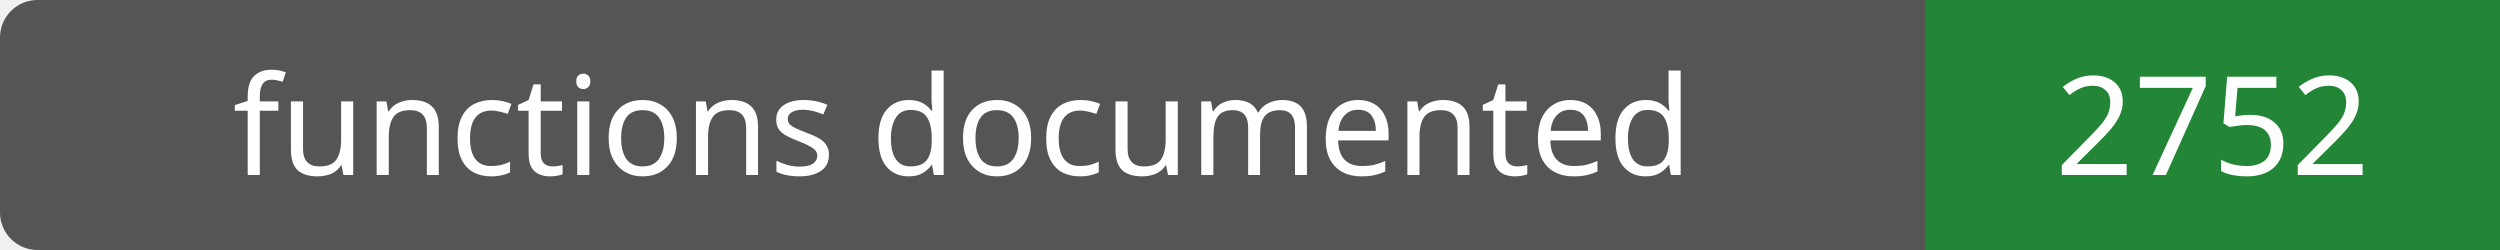
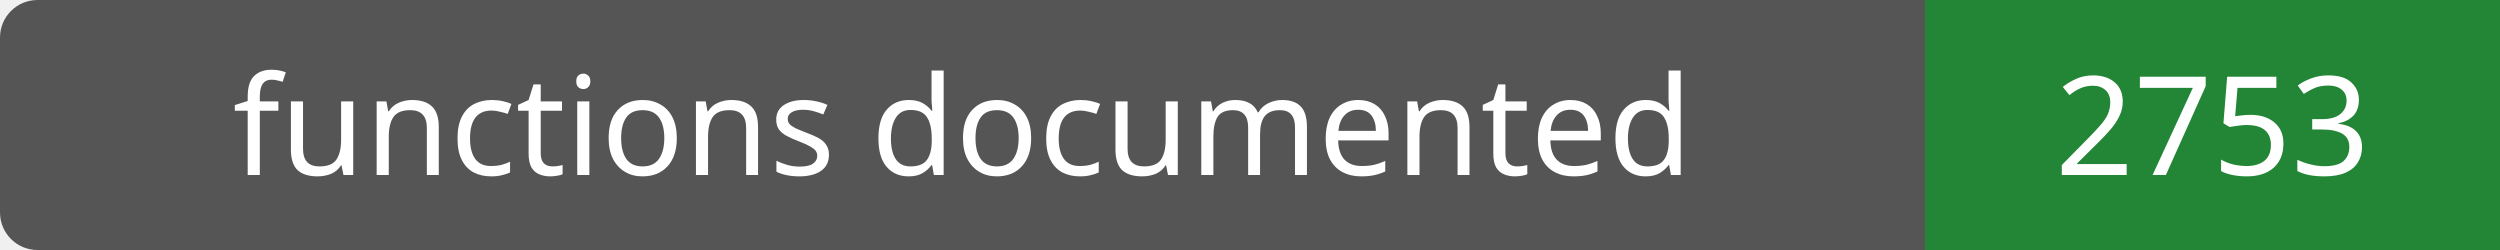
- <svg xmlns="http://www.w3.org/2000/svg" width="200" height="20" role="img" aria-label="functions documented: 2752">
+ <svg xmlns="http://www.w3.org/2000/svg" width="200" height="20" role="img" aria-label="functions documented: 2753">
  <rect width="200" height="20" rx="3" fill="#555" />
  <path fill="#238636" d="M154 0h46v20H154z" />
  <g fill="#fff" text-anchor="middle" font-family="Verdana,sans-serif" font-size="11">
    <text x="77.0" y="14">functions documented</text>
-     <text x="177.0" y="14">2752</text>
+     <text x="177.0" y="14">2753</text>
  </g>
</svg>
